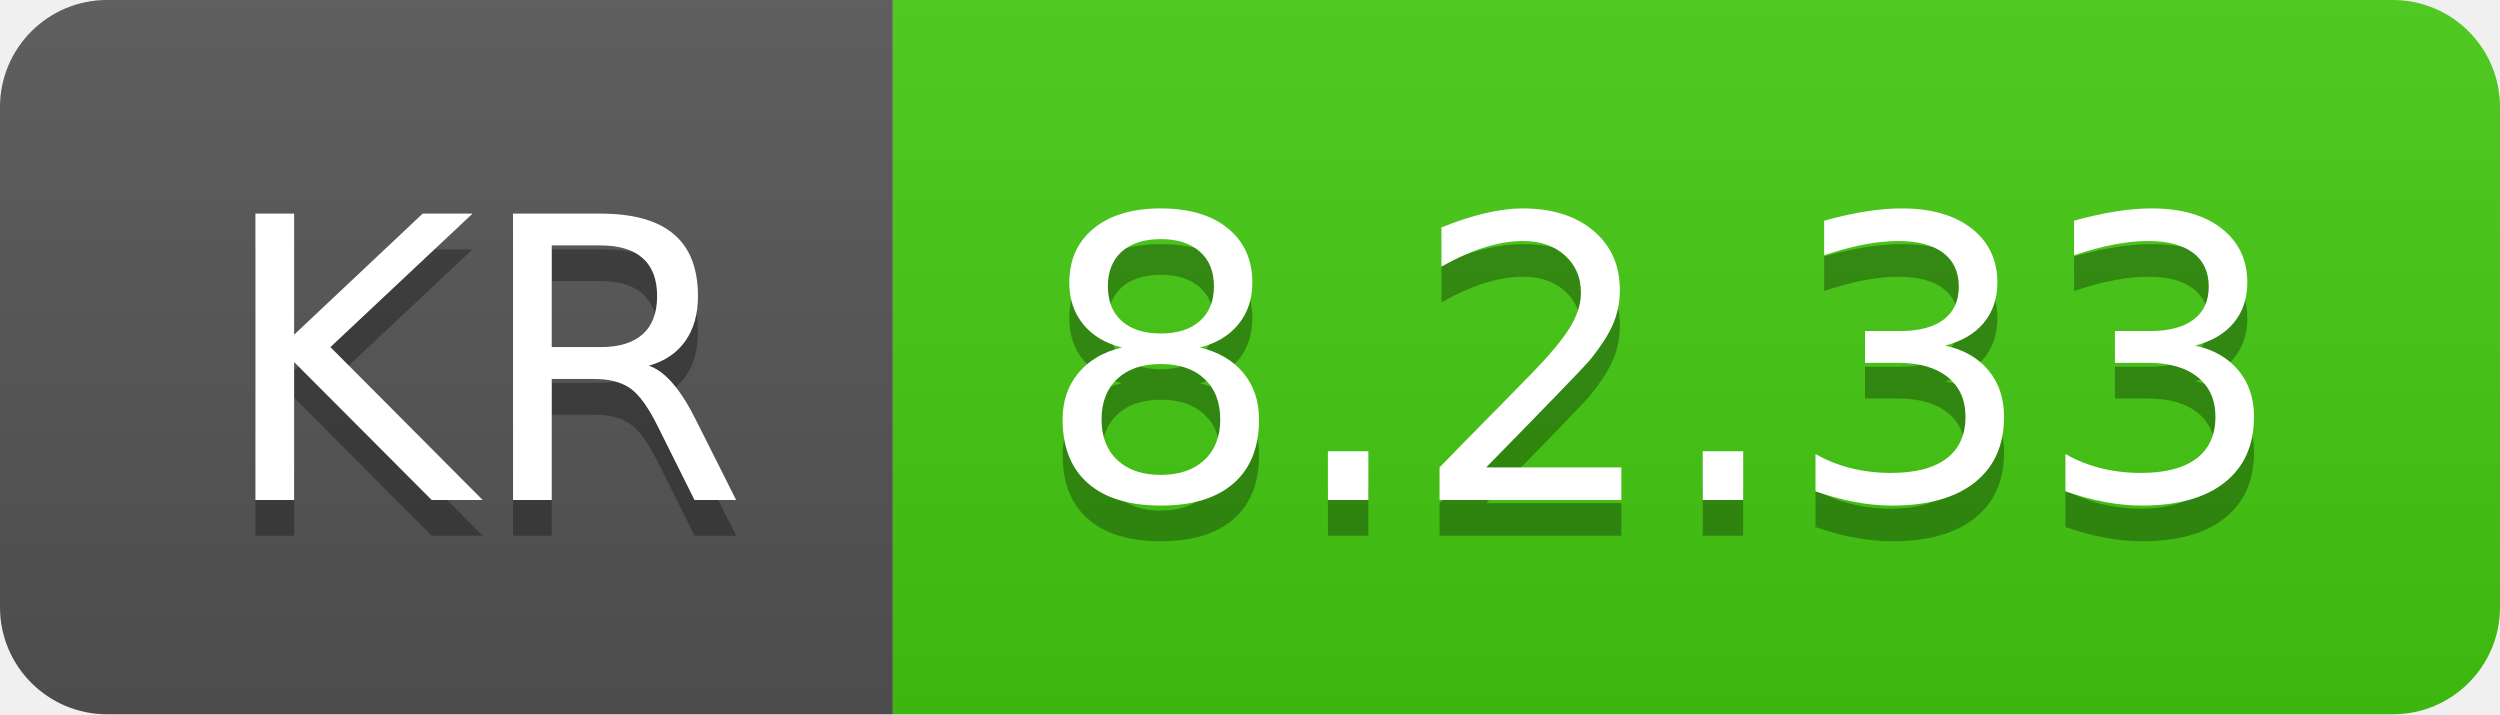
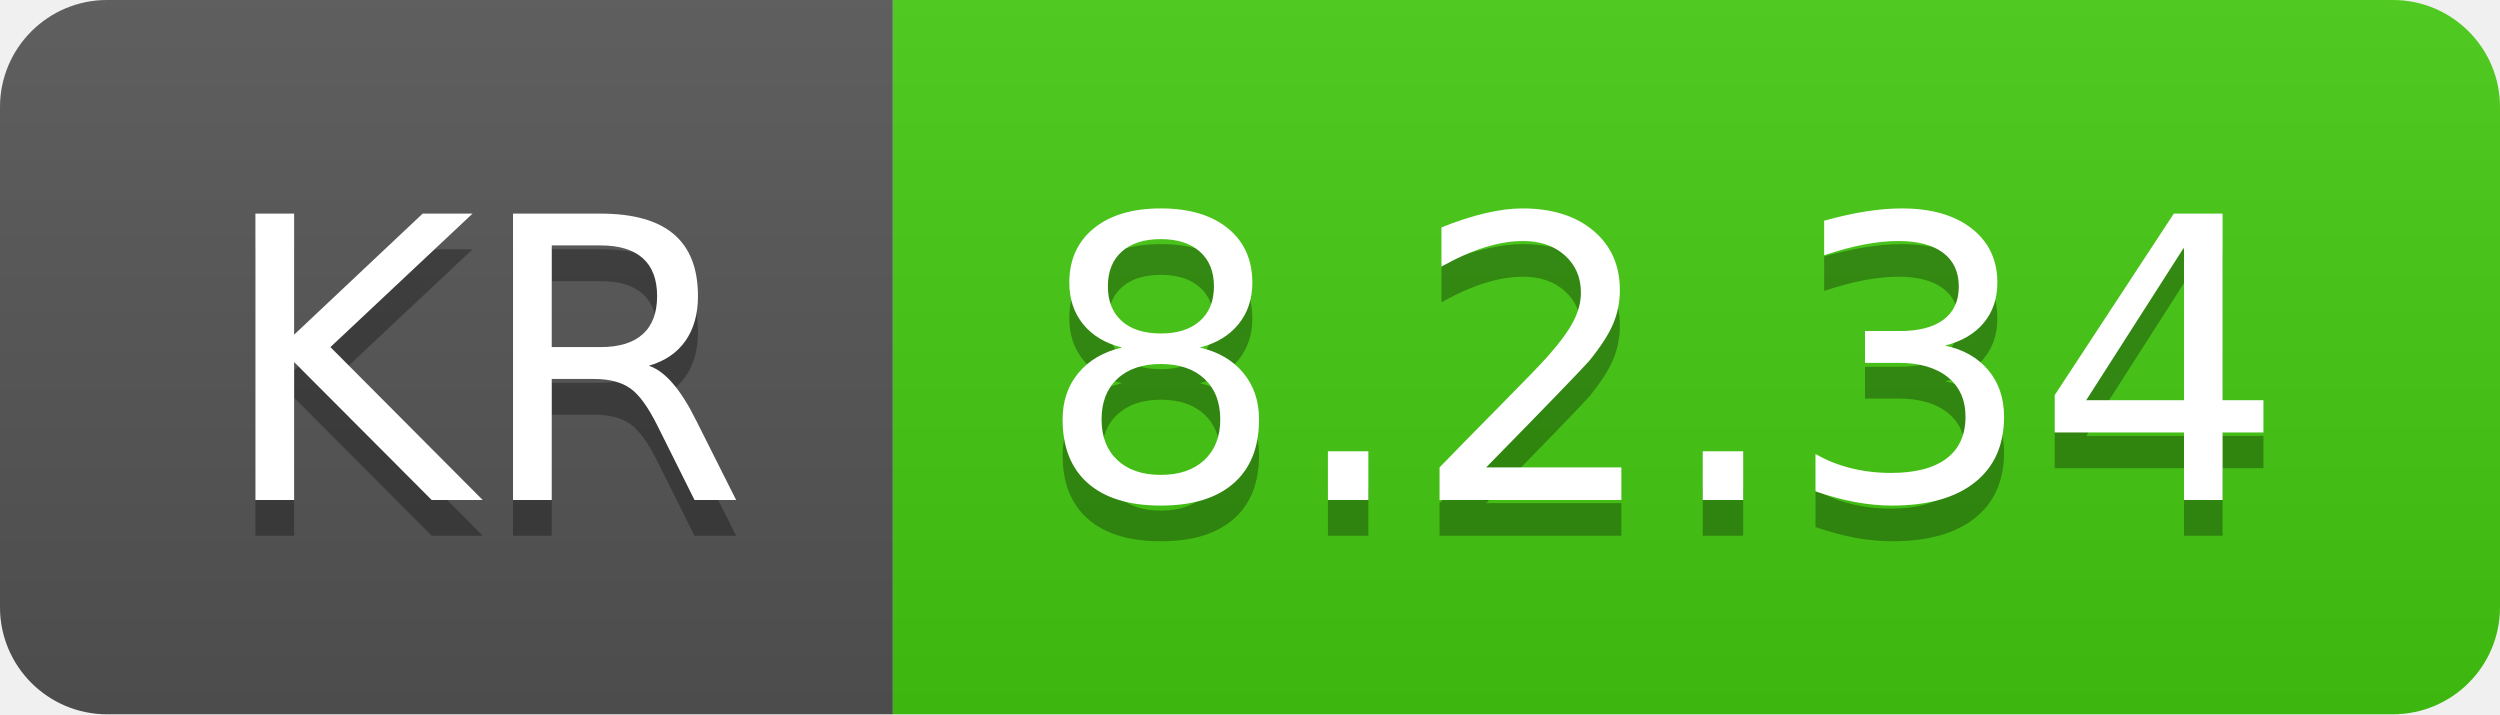
- <svg xmlns="http://www.w3.org/2000/svg" width="70" height="20" role="img" aria-label="KR: 8.2.33">
+ <svg xmlns="http://www.w3.org/2000/svg" width="70" height="20" role="img" aria-label="KR: 8.2.34">
  <linearGradient id="s" x2="0" y2="100%">
    <stop offset="0" stop-color="#bbb" stop-opacity=".1" />
    <stop offset="1" stop-opacity=".1" />
  </linearGradient>
  <clipPath id="r">
    <rect width="70" height="20" rx="3" fill="#fff" />
  </clipPath>
  <g clip-path="url(#r)">
    <rect width="25" height="20" fill="#555" />
    <rect x="25" width="45" height="20" fill="#4c1" />
    <rect width="70" height="20" fill="url(#s)" />
  </g>
  <g fill="#fff" text-anchor="middle" font-family="Verdana,Geneva,DejaVu Sans,sans-serif" text-rendering="geometricPrecision" font-size="110">
    <text aria-hidden="true" x="135" y="150" fill="#010101" fill-opacity=".3" transform="scale(.1)" textLength="150">KR</text>
    <text x="135" y="140" transform="scale(.1)" fill="#fff" textLength="150">KR</text>
-     <text aria-hidden="true" x="465" y="150" fill="#010101" fill-opacity=".3" transform="scale(.1)" textLength="350">8.2.33</text>
-     <text x="465" y="140" transform="scale(.1)" fill="#fff" textLength="350">8.2.33</text>
+     <text aria-hidden="true" x="465" y="150" fill="#010101" fill-opacity=".3" transform="scale(.1)" textLength="350">8.2.34</text>
+     <text x="465" y="140" transform="scale(.1)" fill="#fff" textLength="350">8.2.34</text>
  </g>
</svg>
